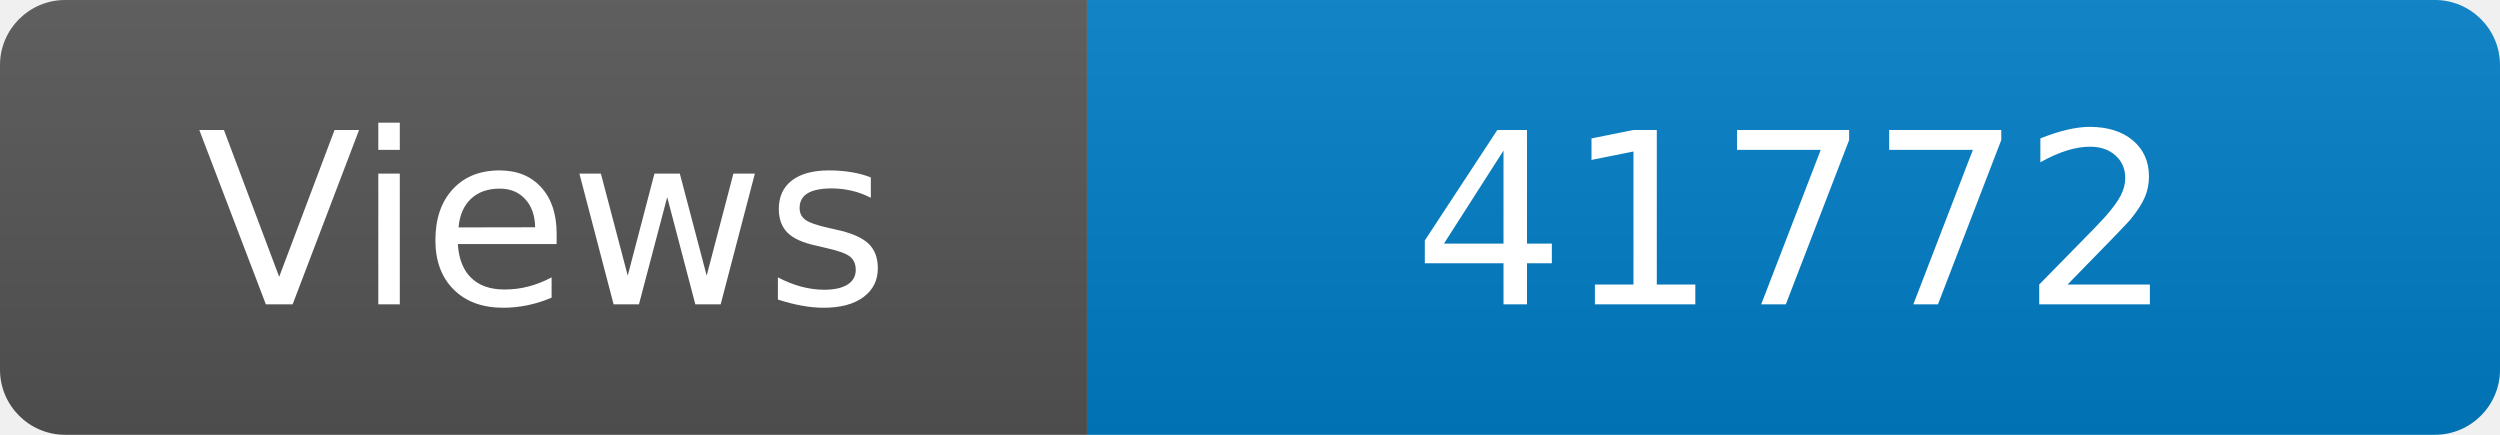
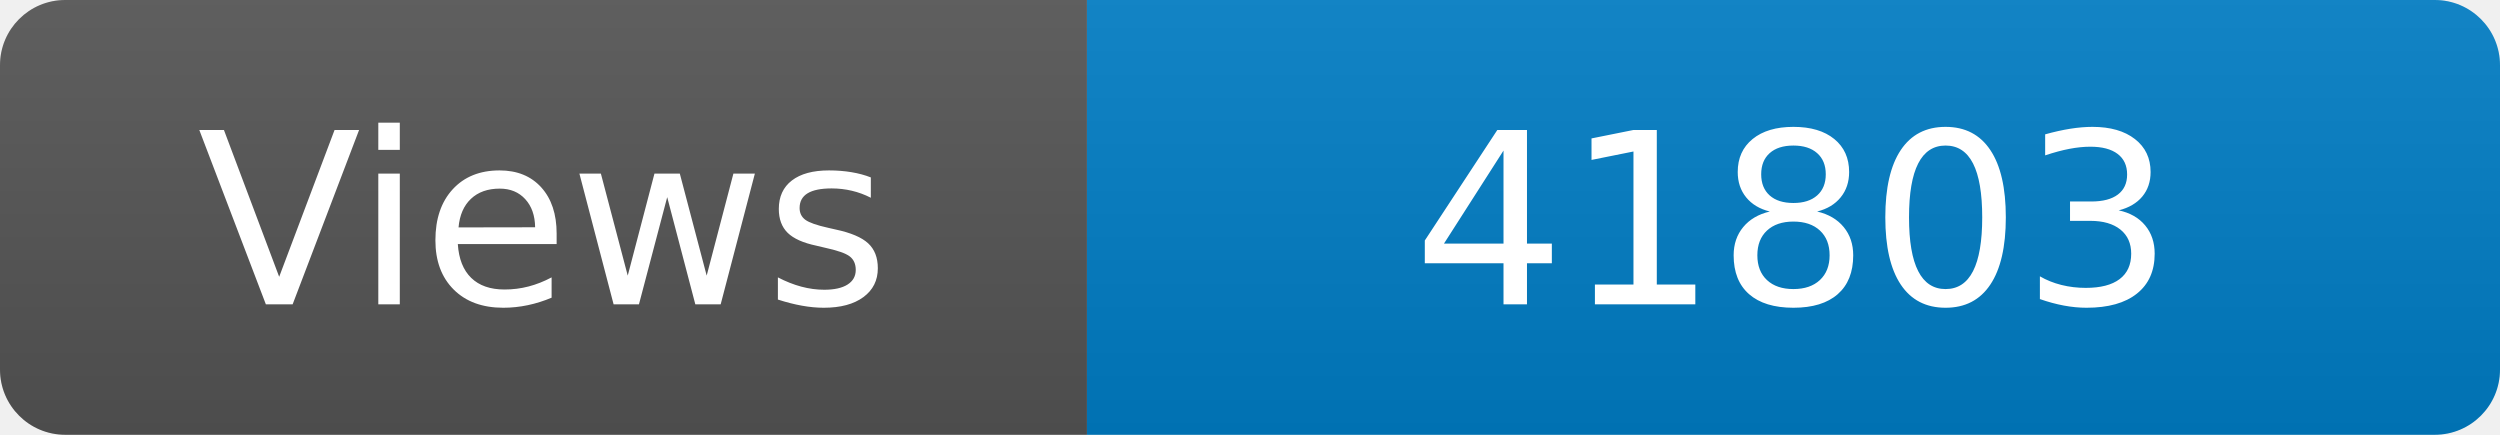
<svg xmlns="http://www.w3.org/2000/svg" width="115" height="20" role="img" aria-label="Maintained?: yes">
  <linearGradient id="s" x2="0" y2="100%">
    <stop offset="0" stop-color="#bbb" stop-opacity=".1" />
    <stop offset="1" stop-opacity=".1" />
  </linearGradient>
  <clipPath id="r">
    <rect width="115" height="20" rx="3" fill="#fff" />
  </clipPath>
  <g clip-path="url(#r)">
    <rect width="50" height="20" fill="#555" />
    <rect x="50" width="160" height="20" fill="#007ec6" />
    <rect width="115" height="20" fill="url(#s)" />
  </g>
  <g fill="#fff" text-anchor="middle" font-family="Verdana,Geneva,DejaVu Sans,sans-serif" font-size="110">
    <text x="250" y="140" transform="scale(.1)" fill="#fff">Views</text>
-     <text x="825" y="140" transform="scale(.1)" fill="#fff">41772</text>
+     <text x="825" y="140" transform="scale(.1)" fill="#fff">41803</text>
  </g>
</svg>
